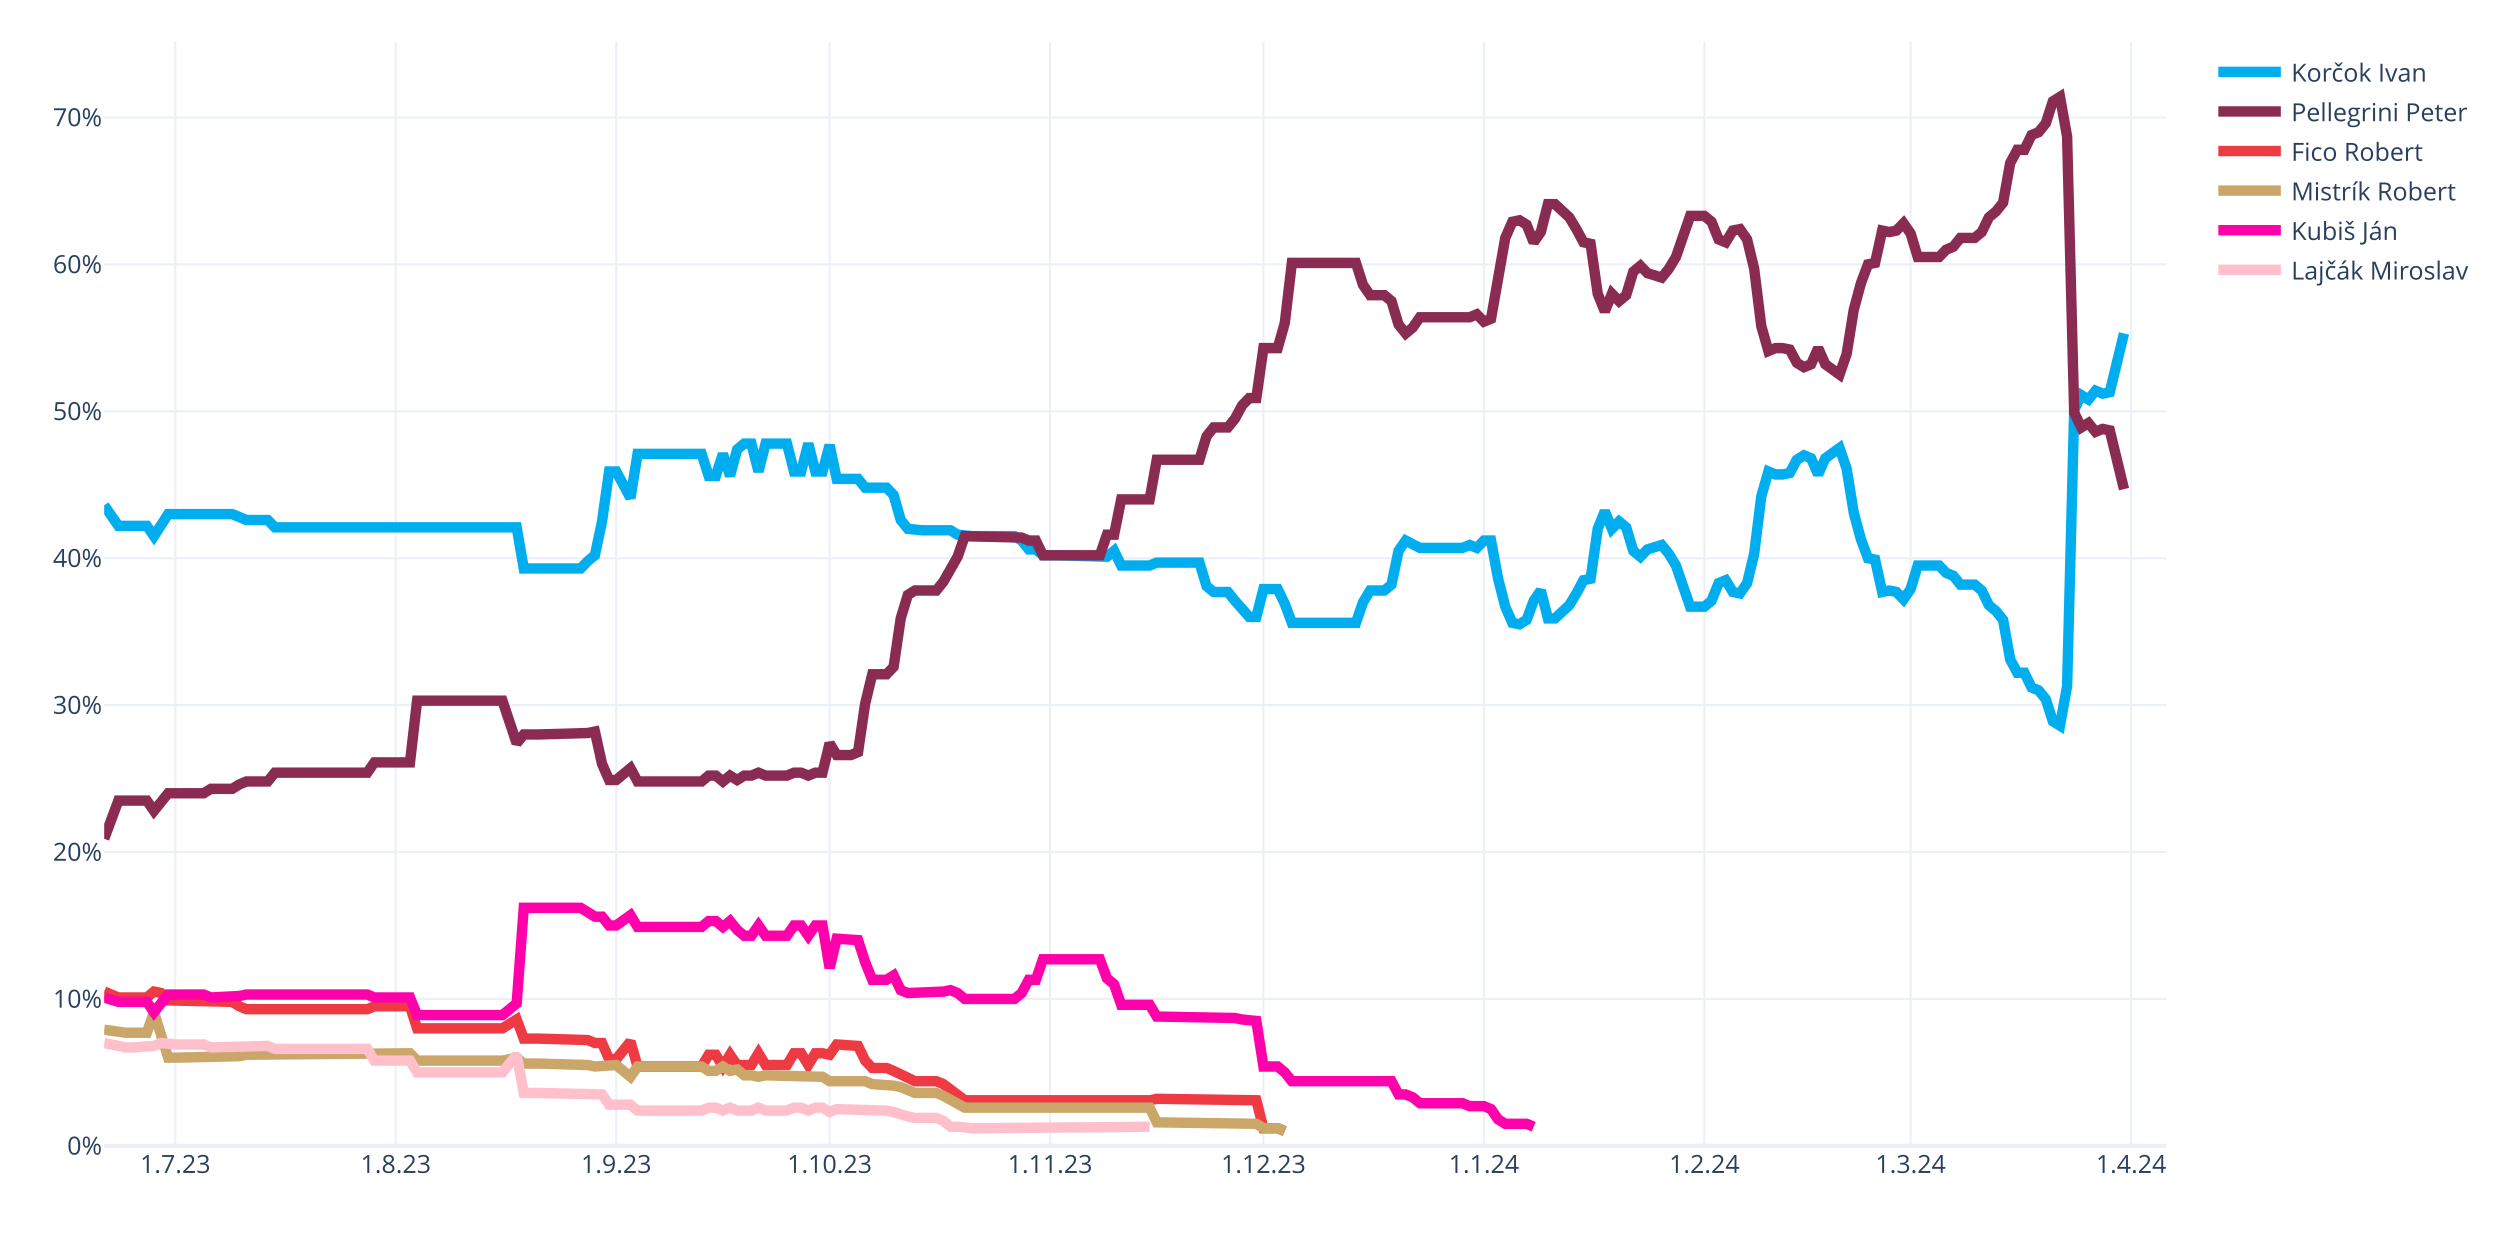
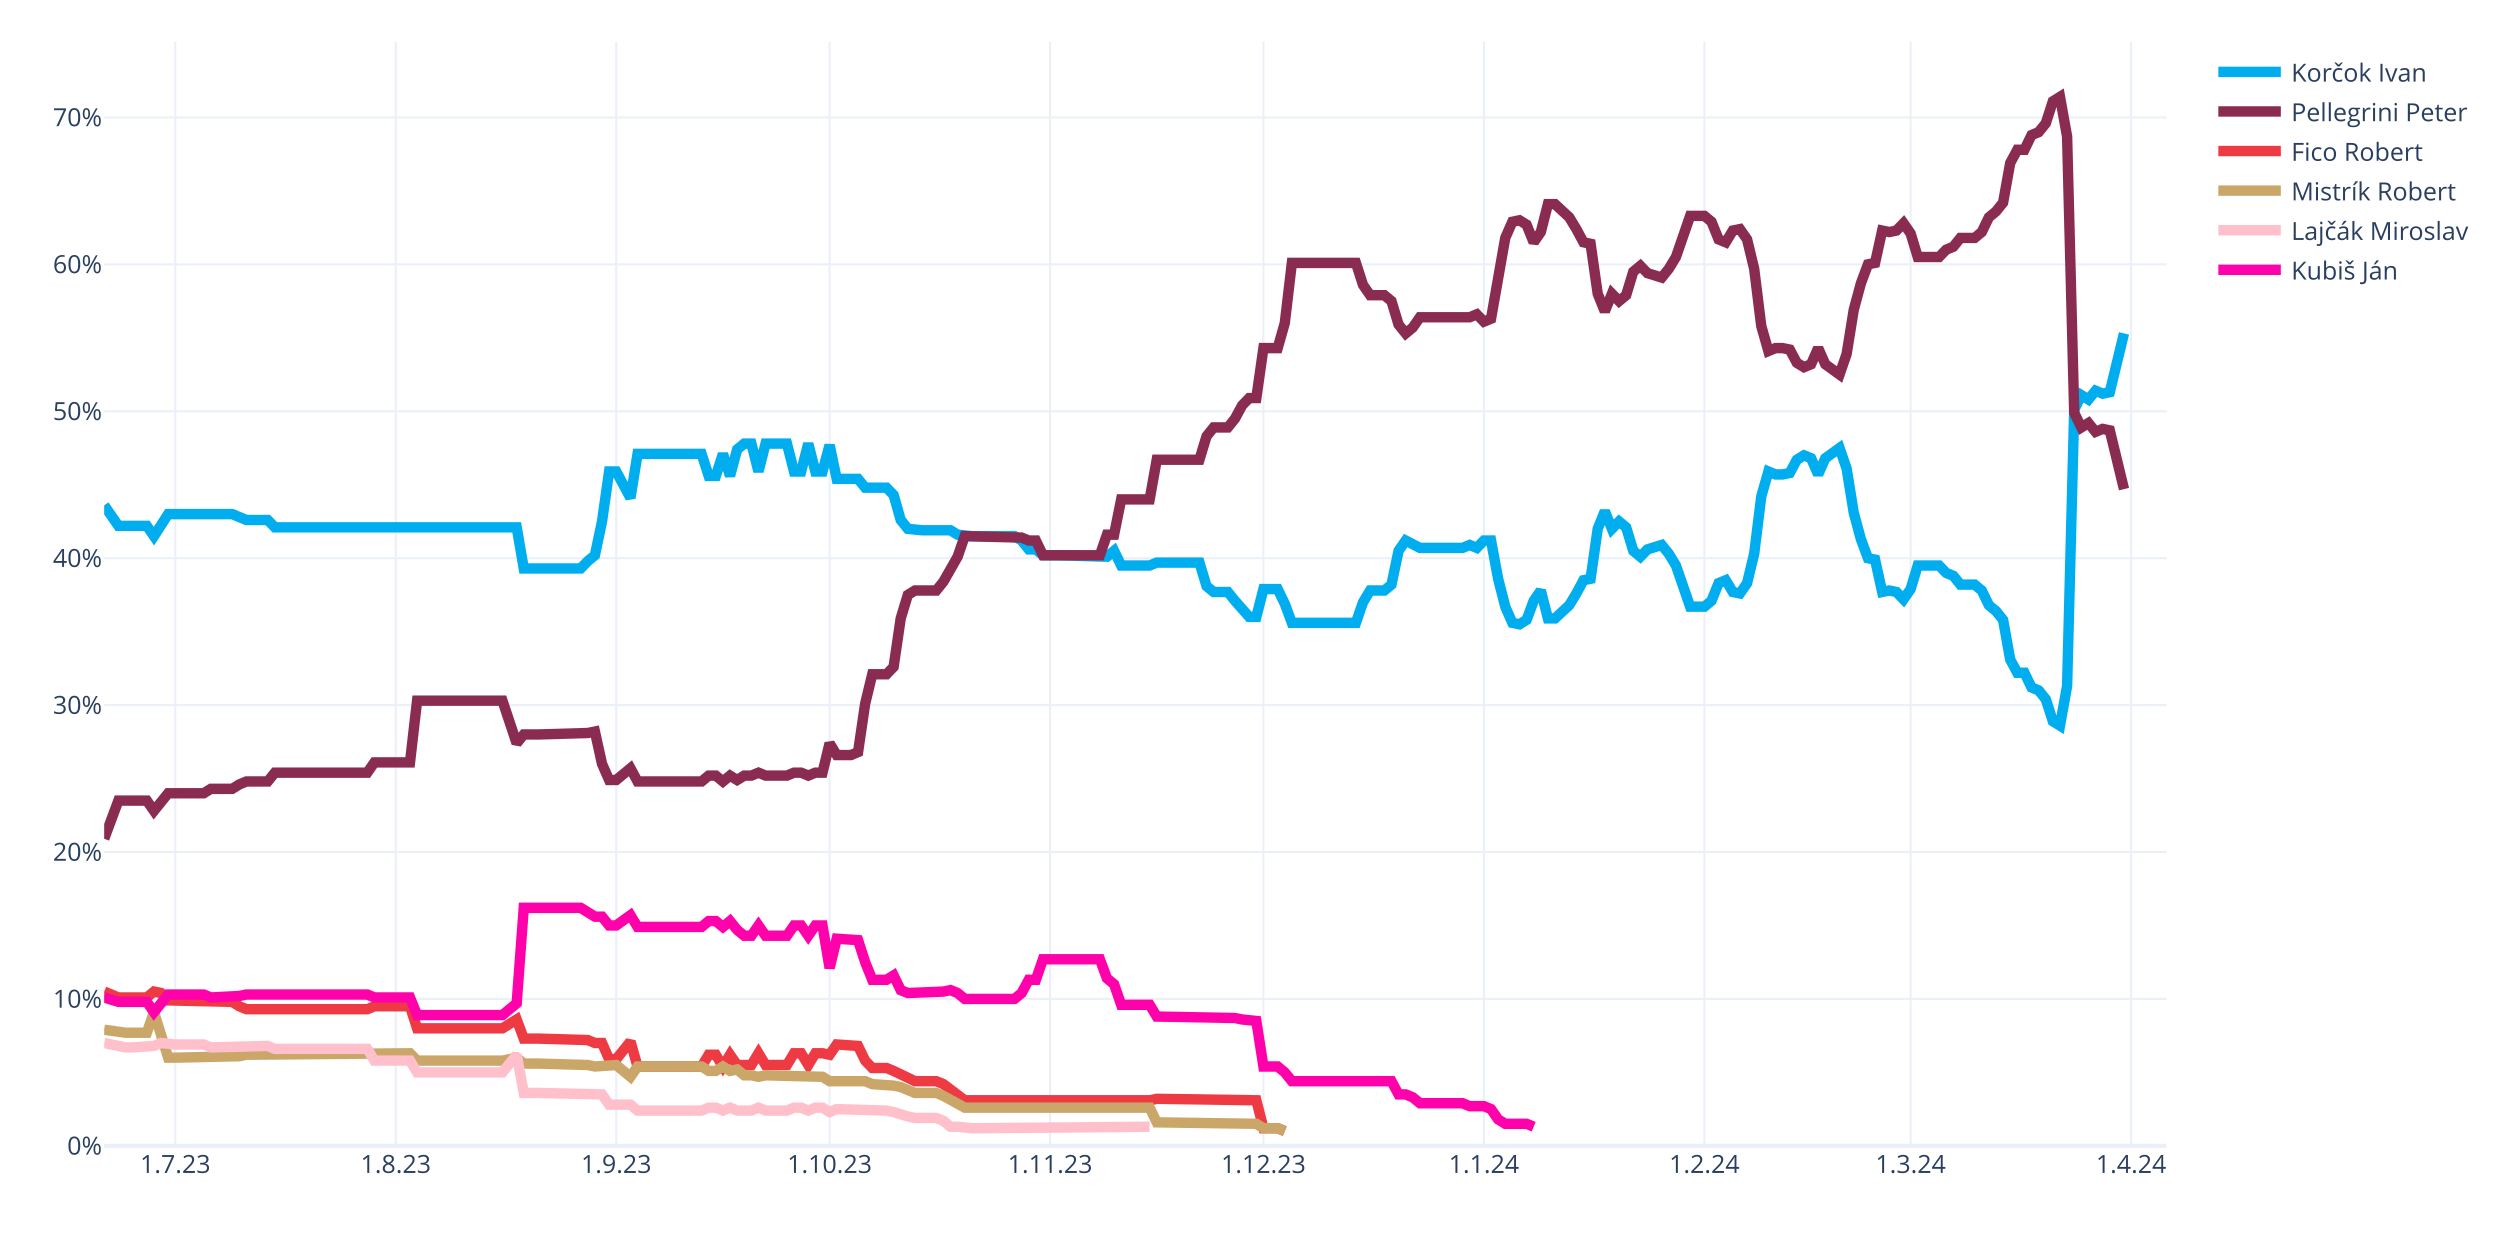
<svg xmlns="http://www.w3.org/2000/svg" class="main-svg" width="1200" height="600" style="" viewBox="0 0 1200 600">
  <rect x="0" y="0" width="1200" height="600" style="fill: rgb(255, 255, 255); fill-opacity: 1;" />
-   <defs id="defs-481775">
+   <defs id="defs-843eb8">
    <g class="clips">
-       <clipPath id="clip481775xyplot" class="plotclip">
+       <clipPath id="clip843eb8xyplot" class="plotclip">
        <rect width="990" height="530" />
      </clipPath>
-       <clipPath class="axesclip" id="clip481775x">
+       <clipPath class="axesclip" id="clip843eb8x">
        <rect x="50" y="0" width="990" height="600" />
      </clipPath>
-       <clipPath class="axesclip" id="clip481775y">
+       <clipPath class="axesclip" id="clip843eb8y">
        <rect x="0" y="20" width="1200" height="530" />
      </clipPath>
-       <clipPath class="axesclip" id="clip481775xy">
+       <clipPath class="axesclip" id="clip843eb8xy">
        <rect x="50" y="20" width="990" height="530" />
      </clipPath>
    </g>
    <g class="gradients" />
    <g class="patterns" />
  </defs>
  <g class="bglayer" />
  <g class="layer-below">
    <g class="imagelayer" />
    <g class="shapelayer" />
  </g>
  <g class="cartesianlayer">
    <g class="subplot xy">
      <g class="layer-subplot">
        <g class="shapelayer" />
        <g class="imagelayer" />
      </g>
      <g class="minor-gridlayer">
        <g class="x" />
        <g class="y" />
      </g>
      <g class="gridlayer">
        <g class="x">
          <path class="xgrid crisp" transform="translate(84.14,0)" d="M0,20v530" style="stroke: rgb(235, 240, 248); stroke-opacity: 1; stroke-width: 1px;" />
          <path class="xgrid crisp" transform="translate(189.97,0)" d="M0,20v530" style="stroke: rgb(235, 240, 248); stroke-opacity: 1; stroke-width: 1px;" />
          <path class="xgrid crisp" transform="translate(295.79,0)" d="M0,20v530" style="stroke: rgb(235, 240, 248); stroke-opacity: 1; stroke-width: 1px;" />
          <path class="xgrid crisp" transform="translate(398.21,0)" d="M0,20v530" style="stroke: rgb(235, 240, 248); stroke-opacity: 1; stroke-width: 1px;" />
          <path class="xgrid crisp" transform="translate(504.03,0)" d="M0,20v530" style="stroke: rgb(235, 240, 248); stroke-opacity: 1; stroke-width: 1px;" />
          <path class="xgrid crisp" transform="translate(606.45,0)" d="M0,20v530" style="stroke: rgb(235, 240, 248); stroke-opacity: 1; stroke-width: 1px;" />
          <path class="xgrid crisp" transform="translate(712.28,0)" d="M0,20v530" style="stroke: rgb(235, 240, 248); stroke-opacity: 1; stroke-width: 1px;" />
          <path class="xgrid crisp" transform="translate(818.1,0)" d="M0,20v530" style="stroke: rgb(235, 240, 248); stroke-opacity: 1; stroke-width: 1px;" />
          <path class="xgrid crisp" transform="translate(917.1,0)" d="M0,20v530" style="stroke: rgb(235, 240, 248); stroke-opacity: 1; stroke-width: 1px;" />
          <path class="xgrid crisp" transform="translate(1022.93,0)" d="M0,20v530" style="stroke: rgb(235, 240, 248); stroke-opacity: 1; stroke-width: 1px;" />
        </g>
        <g class="y">
          <path class="ygrid crisp" transform="translate(0,479.48)" d="M50,0h990" style="stroke: rgb(235, 240, 248); stroke-opacity: 1; stroke-width: 1px;" />
          <path class="ygrid crisp" transform="translate(0,408.96)" d="M50,0h990" style="stroke: rgb(235, 240, 248); stroke-opacity: 1; stroke-width: 1px;" />
          <path class="ygrid crisp" transform="translate(0,338.45)" d="M50,0h990" style="stroke: rgb(235, 240, 248); stroke-opacity: 1; stroke-width: 1px;" />
          <path class="ygrid crisp" transform="translate(0,267.93)" d="M50,0h990" style="stroke: rgb(235, 240, 248); stroke-opacity: 1; stroke-width: 1px;" />
          <path class="ygrid crisp" transform="translate(0,197.41)" d="M50,0h990" style="stroke: rgb(235, 240, 248); stroke-opacity: 1; stroke-width: 1px;" />
          <path class="ygrid crisp" transform="translate(0,126.89)" d="M50,0h990" style="stroke: rgb(235, 240, 248); stroke-opacity: 1; stroke-width: 1px;" />
          <path class="ygrid crisp" transform="translate(0,56.37)" d="M50,0h990" style="stroke: rgb(235, 240, 248); stroke-opacity: 1; stroke-width: 1px;" />
        </g>
      </g>
      <g class="zerolinelayer">
        <path class="yzl zl crisp" transform="translate(0,550)" d="M50,0h990" style="stroke: rgb(235, 240, 248); stroke-opacity: 1; stroke-width: 2px;" />
      </g>
      <g class="layer-between">
        <g class="shapelayer" />
        <g class="imagelayer" />
      </g>
      <path class="xlines-below" />
      <path class="ylines-below" />
      <g class="overlines-below" />
      <g class="xaxislayer-below" />
      <g class="yaxislayer-below" />
      <g class="overaxes-below" />
      <g class="overplot">
-         <g class="xy" transform="translate(50,20)" clip-path="url(#clip481775xyplot)">
+         <g class="xy" transform="translate(50,20)" clip-path="url(#clip843eb8xyplot)">
          <g class="scatterlayer mlayer">
-             <g class="trace scatter trace06658e" style="stroke-miterlimit: 2; opacity: 1;">
+             <g class="trace scatter tracee6d0c0" style="stroke-miterlimit: 2; opacity: 1;">
              <g class="fills" />
              <g class="errorbars" />
              <g class="lines">
                <path class="js-line" d="M0,222.54L6.83,232.41L10.24,232.41L20.48,232.41L23.9,237.35L30.72,226.77L34.14,226.77L61.45,226.77L64.86,228.18L68.28,229.59L71.69,229.59L78.52,229.59L81.93,233.12L198,233.12L201.41,252.86L228.72,252.86L232.14,249.34L235.55,246.52L238.97,230.3L242.38,206.32L245.79,206.32L252.62,219.01L256.03,197.86L286.76,197.86L290.17,208.44L293.59,208.44L297,197.86L300.41,208.44L303.83,195.74L307.24,192.92L310.66,192.92L314.07,206.32L317.48,192.92L327.72,192.92L331.14,206.32L334.55,206.32L337.97,192.92L341.38,206.32L344.79,206.32L348.21,193.63L351.62,209.85L361.86,209.85L365.28,214.08L375.52,214.08L378.93,217.6L382.34,229.59L385.76,233.82L392.59,234.53L396,234.53L406.24,234.53L409.66,236.64L416.48,237.35L419.9,237.35L436.97,237.35L440.38,239.46L443.79,243.7L447.21,243.7L450.62,246.52L457.45,246.52L481.34,247.22L484.76,244.4L488.17,251.45L491.59,251.45L501.83,251.45L505.24,250.04L525.72,250.04L529.14,261.33L532.55,264.15L535.97,264.15L539.38,264.15L542.79,268.38L549.62,276.13L553.03,276.13L556.45,262.74L559.86,262.74L563.28,262.74L566.69,269.79L570.1,278.96L573.52,278.96L600.83,278.96L604.24,269.08L607.66,263.44L611.07,263.44L614.48,263.44L617.9,260.62L621.31,244.4L624.72,239.46L631.55,242.99L634.97,242.99L652.03,242.99L655.45,241.58L658.86,242.99L662.28,239.46L665.69,239.46L669.1,257.8L672.52,271.2L675.93,278.96L679.34,279.66L682.76,277.54L686.17,268.38L689.59,263.44L693,276.84L696.41,276.84L703.24,270.49L706.66,264.85L710.07,258.5L713.48,257.8L716.9,233.82L720.31,225.36L723.72,233.82L727.14,230.3L730.55,233.12L733.97,244.4L737.38,247.22L740.79,243.7L747.62,241.58L751.03,245.81L754.45,251.45L757.86,261.33L761.28,271.2L764.69,271.2L768.1,271.2L771.52,268.38L774.93,259.92L778.34,258.5L781.76,264.15L785.17,264.85L788.59,259.92L792,245.81L795.41,218.31L798.83,206.32L802.24,207.73L805.66,207.73L809.07,207.03L812.48,200.68L815.9,198.56L819.31,199.97L822.72,207.73L826.14,199.97L832.97,195.04L836.38,204.91L839.79,226.07L843.21,238.76L846.62,247.93L850.03,248.63L853.45,264.15L856.86,263.44L860.28,264.15L863.69,267.67L867.1,262.74L870.52,251.45L880.76,251.45L884.17,254.98L887.59,256.39L891,260.62L897.83,260.62L901.24,263.44L904.66,270.49L908.07,273.31L911.48,277.54L914.9,296.58L918.31,302.93L921.72,302.93L925.14,309.98L928.55,311.39L931.97,315.62L935.38,326.2L938.79,328.32L942.21,309.28L945.62,176.7L949.03,169.65L952.45,171.77L955.86,167.54L959.28,168.95L962.69,168.24L969.52,140.03" style="vector-effect: none; fill: none; stroke: rgb(0, 174, 239); stroke-opacity: 1; stroke-width: 5px; opacity: 1;" />
              </g>
              <g class="points" />
              <g class="text" />
            </g>
-             <g class="trace scatter tracecda6bb" style="stroke-miterlimit: 2; opacity: 1;">
+             <g class="trace scatter trace718939" style="stroke-miterlimit: 2; opacity: 1;">
              <g class="fills" />
              <g class="errorbars" />
              <g class="lines">
                <path class="js-line" d="M0,382.62L6.83,364.28L10.24,364.28L20.48,364.28L23.9,369.22L30.72,360.76L34.14,360.76L47.79,360.76L51.21,358.64L61.45,358.64L64.86,356.53L68.28,355.11L71.69,355.11L78.52,355.11L81.93,350.88L126.31,350.88L129.72,345.95L146.79,345.95L150.21,316.33L191.17,316.33L198,336.78L201.41,332.55L208.24,332.55L232.14,331.84L235.55,331.14L238.97,346.65L242.38,354.41L245.79,354.41L249.21,351.59L252.62,348.77L256.03,355.11L286.76,355.11L290.17,352.29L293.59,352.29L297,355.11L300.41,352.29L303.83,354.41L307.24,352.29L310.66,352.29L314.07,350.88L317.48,352.29L327.72,352.29L331.14,350.88L334.55,350.88L337.97,352.29L341.38,350.88L344.79,350.88L348.21,336.78L351.62,342.42L358.45,342.42L361.86,341.01L365.28,317.74L368.69,303.64L375.52,303.64L378.93,300.11L382.34,276.84L385.76,265.56L389.17,263.44L392.59,263.44L399.41,263.44L402.83,259.21L409.66,247.22L413.07,237.35L440.38,238.05L443.79,239.46L447.21,239.46L450.62,246.52L477.93,246.52L481.34,236.64L484.76,236.64L488.17,219.72L501.83,219.72L505.24,200.68L525.72,200.68L529.14,189.4L532.55,185.17L535.97,185.17L539.38,185.17L542.79,180.93L546.21,174.59L549.62,171.06L553.03,171.06L556.45,147.09L563.28,147.09L566.69,135.1L570.1,106.19L573.52,106.19L600.83,106.19L604.24,116.76L607.66,121.7L611.07,121.7L614.48,121.7L617.9,124.52L621.31,135.8L624.72,140.03L628.14,137.21L631.55,132.28L655.45,132.28L658.86,130.87L662.28,134.39L665.69,132.98L672.52,94.2L675.93,86.44L679.34,85.74L682.76,87.85L686.17,96.31L689.59,91.38L693,77.98L696.41,77.98L703.24,84.32L706.66,89.97L710.07,96.31L713.48,97.02L716.9,120.99L720.31,129.46L723.72,120.99L727.14,124.52L730.55,121.7L733.97,110.42L737.38,107.6L740.79,111.12L747.62,113.24L751.03,109.01L754.45,103.36L757.86,93.49L761.28,83.62L764.69,83.62L768.1,83.62L771.52,86.44L774.93,94.9L778.34,96.31L781.76,90.67L785.17,89.97L788.59,94.9L792,109.01L795.41,136.51L798.83,148.5L802.24,147.09L805.66,147.09L809.07,147.79L812.48,154.14L815.9,156.25L819.31,154.84L822.72,147.09L826.14,154.84L832.97,159.78L836.38,149.91L839.79,128.75L843.21,116.06L846.62,106.89L850.03,106.19L853.45,90.67L856.86,91.38L860.28,90.67L863.69,87.15L867.1,92.08L870.52,103.36L880.76,103.36L884.17,99.84L887.59,98.43L891,94.2L897.83,94.2L901.24,91.38L904.66,84.32L908.07,81.5L911.48,77.27L914.9,58.23L918.31,51.89L921.72,51.89L925.14,44.83L928.55,43.42L931.97,39.19L935.38,28.62L938.79,26.5L942.21,45.54L945.62,178.11L949.03,185.17L952.45,183.05L955.86,187.28L959.28,185.87L962.69,186.58L969.52,214.78" style="vector-effect: none; fill: none; stroke: rgb(138, 44, 81); stroke-opacity: 1; stroke-width: 5px; opacity: 1;" />
              </g>
              <g class="points" />
              <g class="text" />
            </g>
-             <g class="trace scatter tracec8f3de" style="stroke-miterlimit: 2; opacity: 1;">
+             <g class="trace scatter trace76036f" style="stroke-miterlimit: 2; opacity: 1;">
              <g class="fills" />
              <g class="errorbars" />
              <g class="lines">
                <path class="js-line" d="M0,455.96L6.83,458.78L10.24,458.78L20.48,458.78L23.9,455.96L27.31,456.66L30.72,460.19L61.45,460.89L64.86,463.01L68.28,464.42L71.69,464.42L126.31,464.42L129.72,463.01L146.79,463.01L150.21,473.59L191.17,473.59L198,469.35L201.41,478.52L208.24,478.52L232.14,479.23L235.55,480.64L238.97,480.64L242.38,488.39L245.79,488.39L249.21,484.16L252.62,479.93L256.03,491.92L286.76,491.92L290.17,486.28L293.59,486.28L297,491.92L300.41,486.28L303.83,491.21L310.66,491.21L314.07,485.57L317.48,491.21L320.9,491.21L327.72,491.21L331.14,485.57L334.55,485.57L337.97,491.21L341.38,485.57L344.79,485.57L348.21,486.28L351.62,481.34L361.86,482.05L365.28,489.1L368.69,492.63L372.1,492.63L375.52,492.63L378.93,494.04L389.17,498.97L392.59,498.97L399.41,498.97L402.83,500.38L413.07,508.14L416.48,508.14L501.83,508.14L505.24,507.43L553.03,508.14L556.45,521.54L563.28,521.54L566.69,522.95" style="vector-effect: none; fill: none; stroke: rgb(238, 58, 67); stroke-opacity: 1; stroke-width: 5px; opacity: 1;" />
              </g>
              <g class="points" />
              <g class="text" />
            </g>
-             <g class="trace scatter trace39c688" style="stroke-miterlimit: 2; opacity: 1;">
+             <g class="trace scatter trace81ddce" style="stroke-miterlimit: 2; opacity: 1;">
              <g class="fills" />
              <g class="errorbars" />
              <g class="lines">
                <path class="js-line" d="M0,474.29L10.24,475.7L13.66,475.7L20.48,475.7L23.9,465.83L30.72,487.69L34.14,487.69L64.86,486.98L68.28,486.28L146.79,485.57L150.21,489.1L191.17,489.1L198,487.69L201.41,490.51L208.24,490.51L232.14,491.21L235.55,491.92L245.79,491.21L249.21,494.04L252.62,496.86L256.03,491.92L286.76,491.92L290.17,494.04L293.59,494.04L297,491.92L300.41,494.04L303.83,493.33L307.24,496.15L310.66,496.15L314.07,496.86L317.48,496.15L344.79,496.86L348.21,498.97L365.28,498.97L368.69,500.38L378.93,501.09L382.34,501.79L389.17,504.61L392.59,504.61L399.41,504.61L402.83,506.02L413.07,511.67L416.48,511.67L501.83,511.67L505.24,518.72L553.03,519.42L556.45,521.54L563.28,521.54L566.69,522.95" style="vector-effect: none; fill: none; stroke: rgb(202, 166, 105); stroke-opacity: 1; stroke-width: 5px; opacity: 1;" />
              </g>
              <g class="points" />
              <g class="text" />
            </g>
-             <g class="trace scatter trace6ecb7b" style="stroke-miterlimit: 2; opacity: 1;">
+             <g class="trace scatter trace2c6613" style="stroke-miterlimit: 2; opacity: 1;">
+               <g class="fills" />
+               <g class="errorbars" />
+               <g class="lines">
+                 <path class="js-line" d="M0,480.64L10.24,482.75L13.66,482.75L23.9,482.05L27.31,480.64L34.14,481.34L37.55,481.34L47.79,481.34L51.21,482.75L78.52,482.05L81.93,483.46L126.31,483.46L129.72,489.1L146.79,489.1L150.21,494.74L191.17,494.74L198,486.28L201.41,504.61L208.24,504.61L238.97,505.32L242.38,510.25L252.62,510.25L256.03,513.08L286.76,513.08L290.17,511.67L293.59,511.67L297,513.08L300.41,511.67L303.83,513.08L310.66,513.08L314.07,511.67L317.48,513.08L320.9,513.08L327.72,513.08L331.14,511.67L334.55,511.67L337.97,513.08L341.38,511.67L344.79,511.67L348.21,513.78L351.62,512.37L375.52,513.08L378.93,513.78L385.76,515.9L389.17,516.6L399.41,516.6L402.83,518.01L406.24,520.83L409.66,520.83L416.48,521.54L419.9,521.54L501.83,520.83" style="vector-effect: none; fill: none; stroke: rgb(255, 192, 203); stroke-opacity: 1; stroke-width: 5px; opacity: 1;" />
+               </g>
+               <g class="points" />
+               <g class="text" />
+             </g>
+             <g class="trace scatter trace76346f" style="stroke-miterlimit: 2; opacity: 1;">
              <g class="fills" />
              <g class="errorbars" />
              <g class="lines">
                <path class="js-line" d="M0,458.78L6.83,460.89L10.24,460.89L20.48,460.89L23.9,465.83L30.72,457.37L34.14,457.37L47.79,457.37L51.21,458.78L64.86,458.07L68.28,457.37L126.31,457.37L129.72,458.78L146.79,458.78L150.21,467.24L191.17,467.24L198,461.6L201.41,415.76L208.24,415.76L228.72,415.76L232.14,417.88L235.55,419.99L238.97,419.99L242.38,424.22L245.79,424.22L252.62,419.29L256.03,424.93L286.76,424.93L290.17,422.11L293.59,422.11L297,424.93L300.41,422.11L303.83,426.34L307.24,429.16L310.66,429.16L314.07,424.22L317.48,429.16L327.72,429.16L331.14,424.22L334.55,424.22L337.97,429.16L341.38,424.22L344.79,424.22L348.21,444.67L351.62,430.57L361.86,431.27L365.28,441.85L368.69,450.31L372.1,450.31L375.52,450.31L378.93,448.2L382.34,455.25L385.76,456.66L402.83,455.96L406.24,455.25L409.66,456.66L413.07,459.48L436.97,459.48L440.38,456.66L443.79,450.31L447.21,450.31L450.62,440.44L457.45,440.44L477.93,440.44L481.34,449.61L484.76,452.43L488.17,462.3L501.83,462.3L505.24,467.94L542.79,468.65L546.21,469.35L553.03,470.06L556.45,491.92L563.28,491.92L566.69,494.74L570.1,498.97L573.52,498.97L617.9,498.97L621.31,505.32L624.72,505.32L628.14,506.73L631.55,509.55L634.97,509.55L652.03,509.55L655.45,510.96L662.28,510.96L665.69,512.37L669.1,517.31L672.52,519.42L682.76,519.42L686.17,520.83" style="vector-effect: none; fill: none; stroke: rgb(255, 1, 170); stroke-opacity: 1; stroke-width: 5px; opacity: 1;" />
-               </g>
-               <g class="points" />
-               <g class="text" />
-             </g>
-             <g class="trace scatter trace1a8b49" style="stroke-miterlimit: 2; opacity: 1;">
-               <g class="fills" />
-               <g class="errorbars" />
-               <g class="lines">
-                 <path class="js-line" d="M0,480.64L10.24,482.75L13.66,482.75L23.9,482.05L27.31,480.64L34.14,481.34L37.55,481.34L47.79,481.34L51.21,482.75L78.52,482.05L81.93,483.46L126.31,483.46L129.72,489.1L146.79,489.1L150.21,494.74L191.17,494.74L198,486.28L201.41,504.61L208.24,504.61L238.97,505.32L242.38,510.25L252.62,510.25L256.03,513.08L286.76,513.08L290.17,511.67L293.59,511.67L297,513.08L300.41,511.67L303.83,513.08L310.66,513.08L314.07,511.67L317.48,513.08L320.9,513.08L327.72,513.08L331.14,511.67L334.55,511.67L337.97,513.08L341.38,511.67L344.79,511.67L348.21,513.78L351.62,512.37L375.52,513.08L378.93,513.78L385.76,515.9L389.17,516.6L399.41,516.6L402.83,518.01L406.24,520.83L409.66,520.83L416.48,521.54L419.9,521.54L501.83,520.83" style="vector-effect: none; fill: none; stroke: rgb(255, 192, 203); stroke-opacity: 1; stroke-width: 5px; opacity: 1;" />
              </g>
              <g class="points" />
              <g class="text" />
            </g>
          </g>
        </g>
      </g>
      <path class="xlines-above crisp" d="M0,0" style="fill: none;" />
      <path class="ylines-above crisp" d="M0,0" style="fill: none;" />
      <g class="overlines-above" />
      <g class="xaxislayer-above">
        <g class="xtick">
          <text text-anchor="middle" x="0" y="563" transform="translate(84.14,0)" style="font-family: 'Open Sans', verdana, arial, sans-serif; font-size: 12px; fill: rgb(42, 63, 95); fill-opacity: 1; white-space: pre; opacity: 1;">1.7.23</text>
        </g>
        <g class="xtick">
          <text text-anchor="middle" x="0" y="563" style="font-family: 'Open Sans', verdana, arial, sans-serif; font-size: 12px; fill: rgb(42, 63, 95); fill-opacity: 1; white-space: pre; opacity: 1;" transform="translate(189.97,0)">1.8.23</text>
        </g>
        <g class="xtick">
          <text text-anchor="middle" x="0" y="563" style="font-family: 'Open Sans', verdana, arial, sans-serif; font-size: 12px; fill: rgb(42, 63, 95); fill-opacity: 1; white-space: pre; opacity: 1;" transform="translate(295.79,0)">1.9.23</text>
        </g>
        <g class="xtick">
          <text text-anchor="middle" x="0" y="563" style="font-family: 'Open Sans', verdana, arial, sans-serif; font-size: 12px; fill: rgb(42, 63, 95); fill-opacity: 1; white-space: pre; opacity: 1;" transform="translate(398.21,0)">1.10.23</text>
        </g>
        <g class="xtick">
          <text text-anchor="middle" x="0" y="563" style="font-family: 'Open Sans', verdana, arial, sans-serif; font-size: 12px; fill: rgb(42, 63, 95); fill-opacity: 1; white-space: pre; opacity: 1;" transform="translate(504.03,0)">1.11.23</text>
        </g>
        <g class="xtick">
          <text text-anchor="middle" x="0" y="563" style="font-family: 'Open Sans', verdana, arial, sans-serif; font-size: 12px; fill: rgb(42, 63, 95); fill-opacity: 1; white-space: pre; opacity: 1;" transform="translate(606.45,0)">1.12.23</text>
        </g>
        <g class="xtick">
          <text text-anchor="middle" x="0" y="563" style="font-family: 'Open Sans', verdana, arial, sans-serif; font-size: 12px; fill: rgb(42, 63, 95); fill-opacity: 1; white-space: pre; opacity: 1;" transform="translate(712.28,0)">1.1.24</text>
        </g>
        <g class="xtick">
          <text text-anchor="middle" x="0" y="563" style="font-family: 'Open Sans', verdana, arial, sans-serif; font-size: 12px; fill: rgb(42, 63, 95); fill-opacity: 1; white-space: pre; opacity: 1;" transform="translate(818.1,0)">1.2.24</text>
        </g>
        <g class="xtick">
          <text text-anchor="middle" x="0" y="563" style="font-family: 'Open Sans', verdana, arial, sans-serif; font-size: 12px; fill: rgb(42, 63, 95); fill-opacity: 1; white-space: pre; opacity: 1;" transform="translate(917.1,0)">1.3.24</text>
        </g>
        <g class="xtick">
          <text text-anchor="middle" x="0" y="563" style="font-family: 'Open Sans', verdana, arial, sans-serif; font-size: 12px; fill: rgb(42, 63, 95); fill-opacity: 1; white-space: pre; opacity: 1;" transform="translate(1022.93,0)">1.4.24</text>
        </g>
      </g>
      <g class="yaxislayer-above">
        <g class="ytick">
          <text text-anchor="end" x="49" y="4.2" transform="translate(0,550)" style="font-family: 'Open Sans', verdana, arial, sans-serif; font-size: 12px; fill: rgb(42, 63, 95); fill-opacity: 1; white-space: pre; opacity: 1;">0%</text>
        </g>
        <g class="ytick">
          <text text-anchor="end" x="49" y="4.2" style="font-family: 'Open Sans', verdana, arial, sans-serif; font-size: 12px; fill: rgb(42, 63, 95); fill-opacity: 1; white-space: pre; opacity: 1;" transform="translate(0,479.48)">10%</text>
        </g>
        <g class="ytick">
          <text text-anchor="end" x="49" y="4.2" style="font-family: 'Open Sans', verdana, arial, sans-serif; font-size: 12px; fill: rgb(42, 63, 95); fill-opacity: 1; white-space: pre; opacity: 1;" transform="translate(0,408.96)">20%</text>
        </g>
        <g class="ytick">
          <text text-anchor="end" x="49" y="4.2" style="font-family: 'Open Sans', verdana, arial, sans-serif; font-size: 12px; fill: rgb(42, 63, 95); fill-opacity: 1; white-space: pre; opacity: 1;" transform="translate(0,338.45)">30%</text>
        </g>
        <g class="ytick">
          <text text-anchor="end" x="49" y="4.2" style="font-family: 'Open Sans', verdana, arial, sans-serif; font-size: 12px; fill: rgb(42, 63, 95); fill-opacity: 1; white-space: pre; opacity: 1;" transform="translate(0,267.93)">40%</text>
        </g>
        <g class="ytick">
          <text text-anchor="end" x="49" y="4.2" style="font-family: 'Open Sans', verdana, arial, sans-serif; font-size: 12px; fill: rgb(42, 63, 95); fill-opacity: 1; white-space: pre; opacity: 1;" transform="translate(0,197.41)">50%</text>
        </g>
        <g class="ytick">
          <text text-anchor="end" x="49" y="4.2" style="font-family: 'Open Sans', verdana, arial, sans-serif; font-size: 12px; fill: rgb(42, 63, 95); fill-opacity: 1; white-space: pre; opacity: 1;" transform="translate(0,126.89)">60%</text>
        </g>
        <g class="ytick">
          <text text-anchor="end" x="49" y="4.2" style="font-family: 'Open Sans', verdana, arial, sans-serif; font-size: 12px; fill: rgb(42, 63, 95); fill-opacity: 1; white-space: pre; opacity: 1;" transform="translate(0,56.37)">70%</text>
        </g>
      </g>
      <g class="overaxes-above" />
    </g>
  </g>
  <g class="polarlayer" />
  <g class="smithlayer" />
  <g class="ternarylayer" />
  <g class="geolayer" />
  <g class="funnelarealayer" />
  <g class="pielayer" />
  <g class="iciclelayer" />
  <g class="treemaplayer" />
  <g class="sunburstlayer" />
  <g class="glimages" />
-   <defs id="topdefs-481775">
+   <defs id="topdefs-843eb8">
    <g class="clips" />
-     <clipPath id="legend481775">
+     <clipPath id="legend843eb8">
      <rect width="128" height="124" x="0" y="0" />
    </clipPath>
  </defs>
  <g class="layer-above">
    <g class="imagelayer" />
    <g class="shapelayer" />
  </g>
  <g class="infolayer">
    <g class="legend" pointer-events="all" transform="translate(1059.8,20)">
      <rect class="bg" shape-rendering="crispEdges" style="stroke: rgb(68, 68, 68); stroke-opacity: 1; fill: rgb(255, 255, 255); fill-opacity: 1; stroke-width: 0px;" width="128" height="124" x="0" y="0" />
-       <g class="scrollbox" transform="" clip-path="url(#legend481775)">
+       <g class="scrollbox" transform="" clip-path="url(#legend843eb8)">
        <g class="groups">
          <g class="traces" transform="translate(0,14.5)" style="opacity: 1;">
            <text class="legendtext" text-anchor="start" x="40" y="4.68" style="font-family: 'Open Sans', verdana, arial, sans-serif; font-size: 12px; fill: rgb(42, 63, 95); fill-opacity: 1; white-space: pre;">Korčok Ivan</text>
            <g class="layers" style="opacity: 1;">
              <g class="legendfill" />
              <g class="legendlines">
                <path class="js-line" d="M5,0h30" style="fill: none; stroke: rgb(0, 174, 239); stroke-opacity: 1; stroke-width: 5px;" />
              </g>
              <g class="legendsymbols">
                <g class="legendpoints" />
              </g>
            </g>
            <rect class="legendtoggle" x="0" y="-9.5" width="122.703" height="19" style="fill: rgb(0, 0, 0); fill-opacity: 0;" />
          </g>
          <g class="traces" transform="translate(0,33.5)" style="opacity: 1;">
            <text class="legendtext" text-anchor="start" x="40" y="4.68" style="font-family: 'Open Sans', verdana, arial, sans-serif; font-size: 12px; fill: rgb(42, 63, 95); fill-opacity: 1; white-space: pre;">Pellegrini Peter</text>
            <g class="layers" style="opacity: 1;">
              <g class="legendfill" />
              <g class="legendlines">
                <path class="js-line" d="M5,0h30" style="fill: none; stroke: rgb(138, 44, 81); stroke-opacity: 1; stroke-width: 5px;" />
              </g>
              <g class="legendsymbols">
                <g class="legendpoints" />
              </g>
            </g>
            <rect class="legendtoggle" x="0" y="-9.5" width="122.703" height="19" style="fill: rgb(0, 0, 0); fill-opacity: 0;" />
          </g>
          <g class="traces" transform="translate(0,52.5)" style="opacity: 1;">
            <text class="legendtext" text-anchor="start" x="40" y="4.68" style="font-family: 'Open Sans', verdana, arial, sans-serif; font-size: 12px; fill: rgb(42, 63, 95); fill-opacity: 1; white-space: pre;">Fico Robert</text>
            <g class="layers" style="opacity: 1;">
              <g class="legendfill" />
              <g class="legendlines">
                <path class="js-line" d="M5,0h30" style="fill: none; stroke: rgb(238, 58, 67); stroke-opacity: 1; stroke-width: 5px;" />
              </g>
              <g class="legendsymbols">
                <g class="legendpoints" />
              </g>
            </g>
            <rect class="legendtoggle" x="0" y="-9.5" width="122.703" height="19" style="fill: rgb(0, 0, 0); fill-opacity: 0;" />
          </g>
          <g class="traces" transform="translate(0,71.5)" style="opacity: 1;">
            <text class="legendtext" text-anchor="start" x="40" y="4.68" style="font-family: 'Open Sans', verdana, arial, sans-serif; font-size: 12px; fill: rgb(42, 63, 95); fill-opacity: 1; white-space: pre;">Mistrík Robert</text>
            <g class="layers" style="opacity: 1;">
              <g class="legendfill" />
              <g class="legendlines">
                <path class="js-line" d="M5,0h30" style="fill: none; stroke: rgb(202, 166, 105); stroke-opacity: 1; stroke-width: 5px;" />
              </g>
              <g class="legendsymbols">
                <g class="legendpoints" />
              </g>
            </g>
            <rect class="legendtoggle" x="0" y="-9.5" width="122.703" height="19" style="fill: rgb(0, 0, 0); fill-opacity: 0;" />
          </g>
          <g class="traces" transform="translate(0,90.5)" style="opacity: 1;">
+             <text class="legendtext" text-anchor="start" x="40" y="4.68" style="font-family: 'Open Sans', verdana, arial, sans-serif; font-size: 12px; fill: rgb(42, 63, 95); fill-opacity: 1; white-space: pre;">Lajčák Miroslav</text>
+             <g class="layers" style="opacity: 1;">
+               <g class="legendfill" />
+               <g class="legendlines">
+                 <path class="js-line" d="M5,0h30" style="fill: none; stroke: rgb(255, 192, 203); stroke-opacity: 1; stroke-width: 5px;" />
+               </g>
+               <g class="legendsymbols">
+                 <g class="legendpoints" />
+               </g>
+             </g>
+             <rect class="legendtoggle" x="0" y="-9.5" width="122.703" height="19" style="fill: rgb(0, 0, 0); fill-opacity: 0;" />
+           </g>
+           <g class="traces" transform="translate(0,109.5)" style="opacity: 1;">
            <text class="legendtext" text-anchor="start" x="40" y="4.68" style="font-family: 'Open Sans', verdana, arial, sans-serif; font-size: 12px; fill: rgb(42, 63, 95); fill-opacity: 1; white-space: pre;">Kubiš Ján</text>
            <g class="layers" style="opacity: 1;">
              <g class="legendfill" />
              <g class="legendlines">
                <path class="js-line" d="M5,0h30" style="fill: none; stroke: rgb(255, 1, 170); stroke-opacity: 1; stroke-width: 5px;" />
-               </g>
-               <g class="legendsymbols">
-                 <g class="legendpoints" />
-               </g>
-             </g>
-             <rect class="legendtoggle" x="0" y="-9.5" width="122.703" height="19" style="fill: rgb(0, 0, 0); fill-opacity: 0;" />
-           </g>
-           <g class="traces" transform="translate(0,109.5)" style="opacity: 1;">
-             <text class="legendtext" text-anchor="start" x="40" y="4.68" style="font-family: 'Open Sans', verdana, arial, sans-serif; font-size: 12px; fill: rgb(42, 63, 95); fill-opacity: 1; white-space: pre;">Lajčák Miroslav</text>
-             <g class="layers" style="opacity: 1;">
-               <g class="legendfill" />
-               <g class="legendlines">
-                 <path class="js-line" d="M5,0h30" style="fill: none; stroke: rgb(255, 192, 203); stroke-opacity: 1; stroke-width: 5px;" />
              </g>
              <g class="legendsymbols">
                <g class="legendpoints" />
              </g>
            </g>
            <rect class="legendtoggle" x="0" y="-9.5" width="122.703" height="19" style="fill: rgb(0, 0, 0); fill-opacity: 0;" />
          </g>
        </g>
      </g>
      <rect class="scrollbar" rx="20" ry="3" width="0" height="0" style="fill: rgb(128, 139, 164); fill-opacity: 1;" x="0" y="0" />
    </g>
    <g class="g-gtitle" />
    <g class="g-xtitle" />
    <g class="g-ytitle" />
  </g>
</svg>
